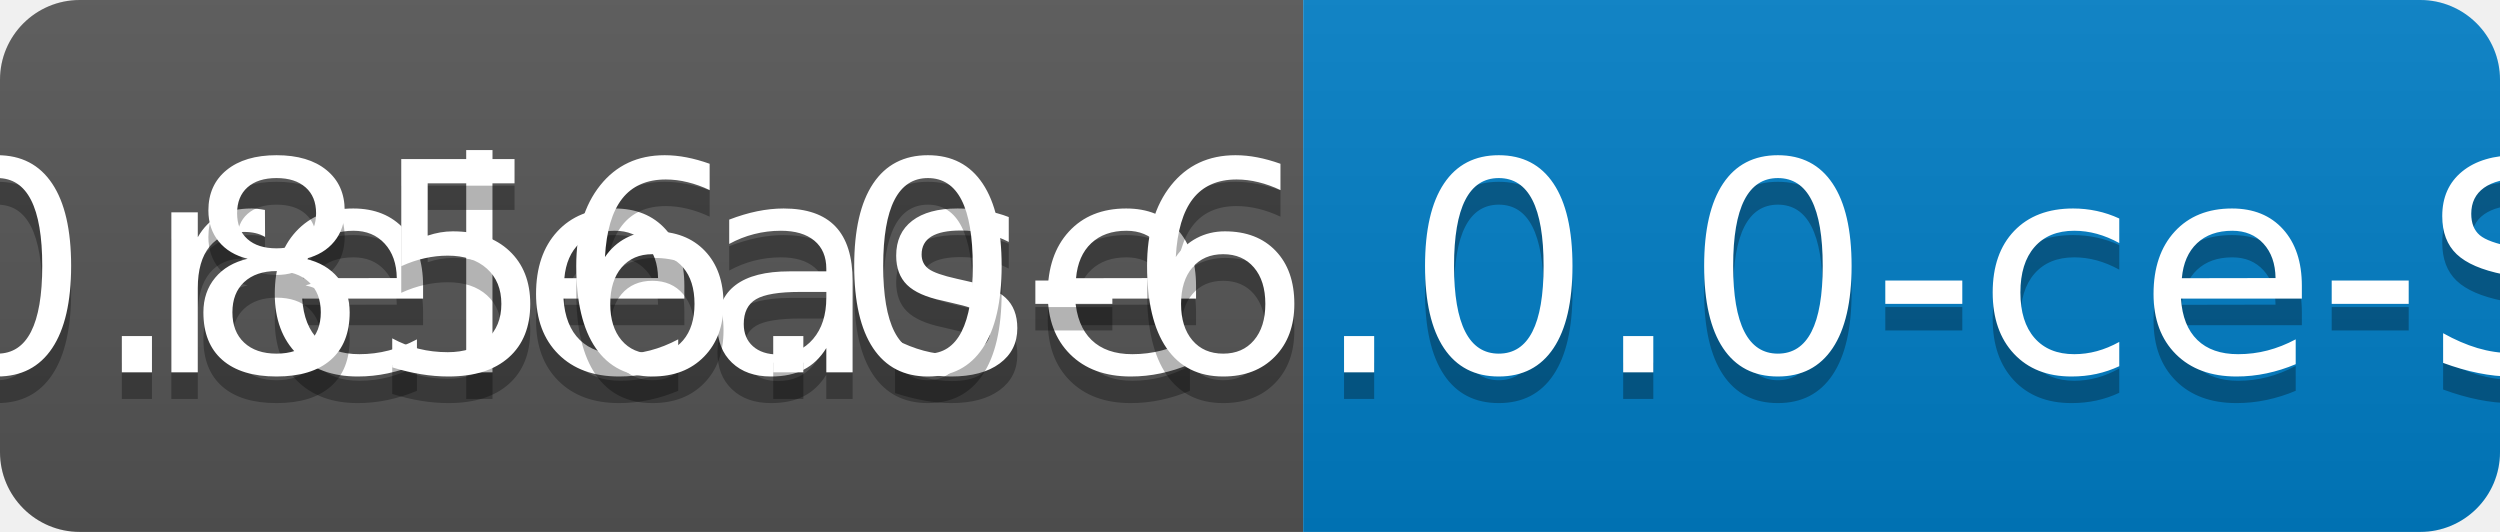
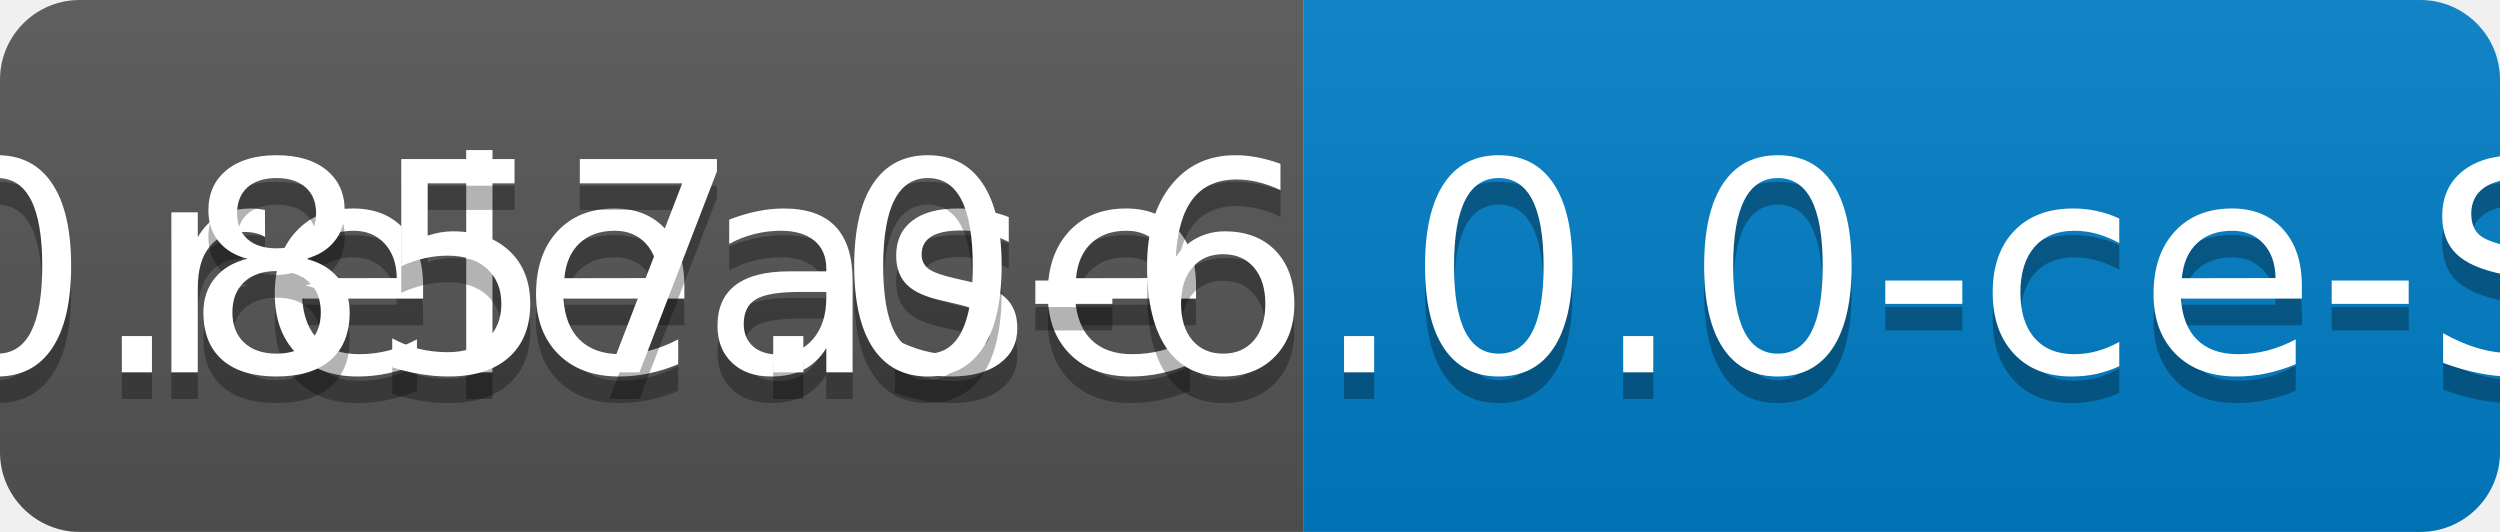
<svg xmlns="http://www.w3.org/2000/svg" width="94" height="20">
  <linearGradient id="b" x2="0" y2="100%">
    <stop offset="0" stop-color="#bbb" stop-opacity=".1" />
    <stop offset="1" stop-opacity=".1" />
  </linearGradient>
  <clipPath id="a">
    <rect width="94" height="20" rx="3" fill="#fff" />
  </clipPath>
  <g clip-path="url(#a)">
    <path fill="#555" d="M0 0h49v20H0z" />
    <path fill="#007ec6" d="M49 0h45v20H49z" />
    <path fill="url(#b)" d="M0 0h94v20H0z" />
  </g>
  <g fill="#fff" text-anchor="middle" font-family="DejaVu Sans,Verdana,Geneva,sans-serif" font-size="110">
    <text x="255" y="150" fill="#010101" fill-opacity=".3" transform="scale(.1)" textLength="390">release</text>
    <text x="255" y="140" transform="scale(.1)" textLength="390">release</text>
-     <text x="705" y="150" fill="#010101" fill-opacity=".3" transform="scale(.1)" textLength="350">v0.856.0-6.0.0-ce-SNAPSHOT</text>
-     <text x="705" y="140" transform="scale(.1)" textLength="350">v0.856.0-6.0.0-ce-SNAPSHOT</text>
+     <text x="705" y="150" fill="#010101" fill-opacity=".3" transform="scale(.1)" textLength="350">v0.857.0-6.0.0-ce-SNAPSHOT</text>
+     <text x="705" y="140" transform="scale(.1)" textLength="350">v0.857.0-6.0.0-ce-SNAPSHOT</text>
  </g>
</svg>
